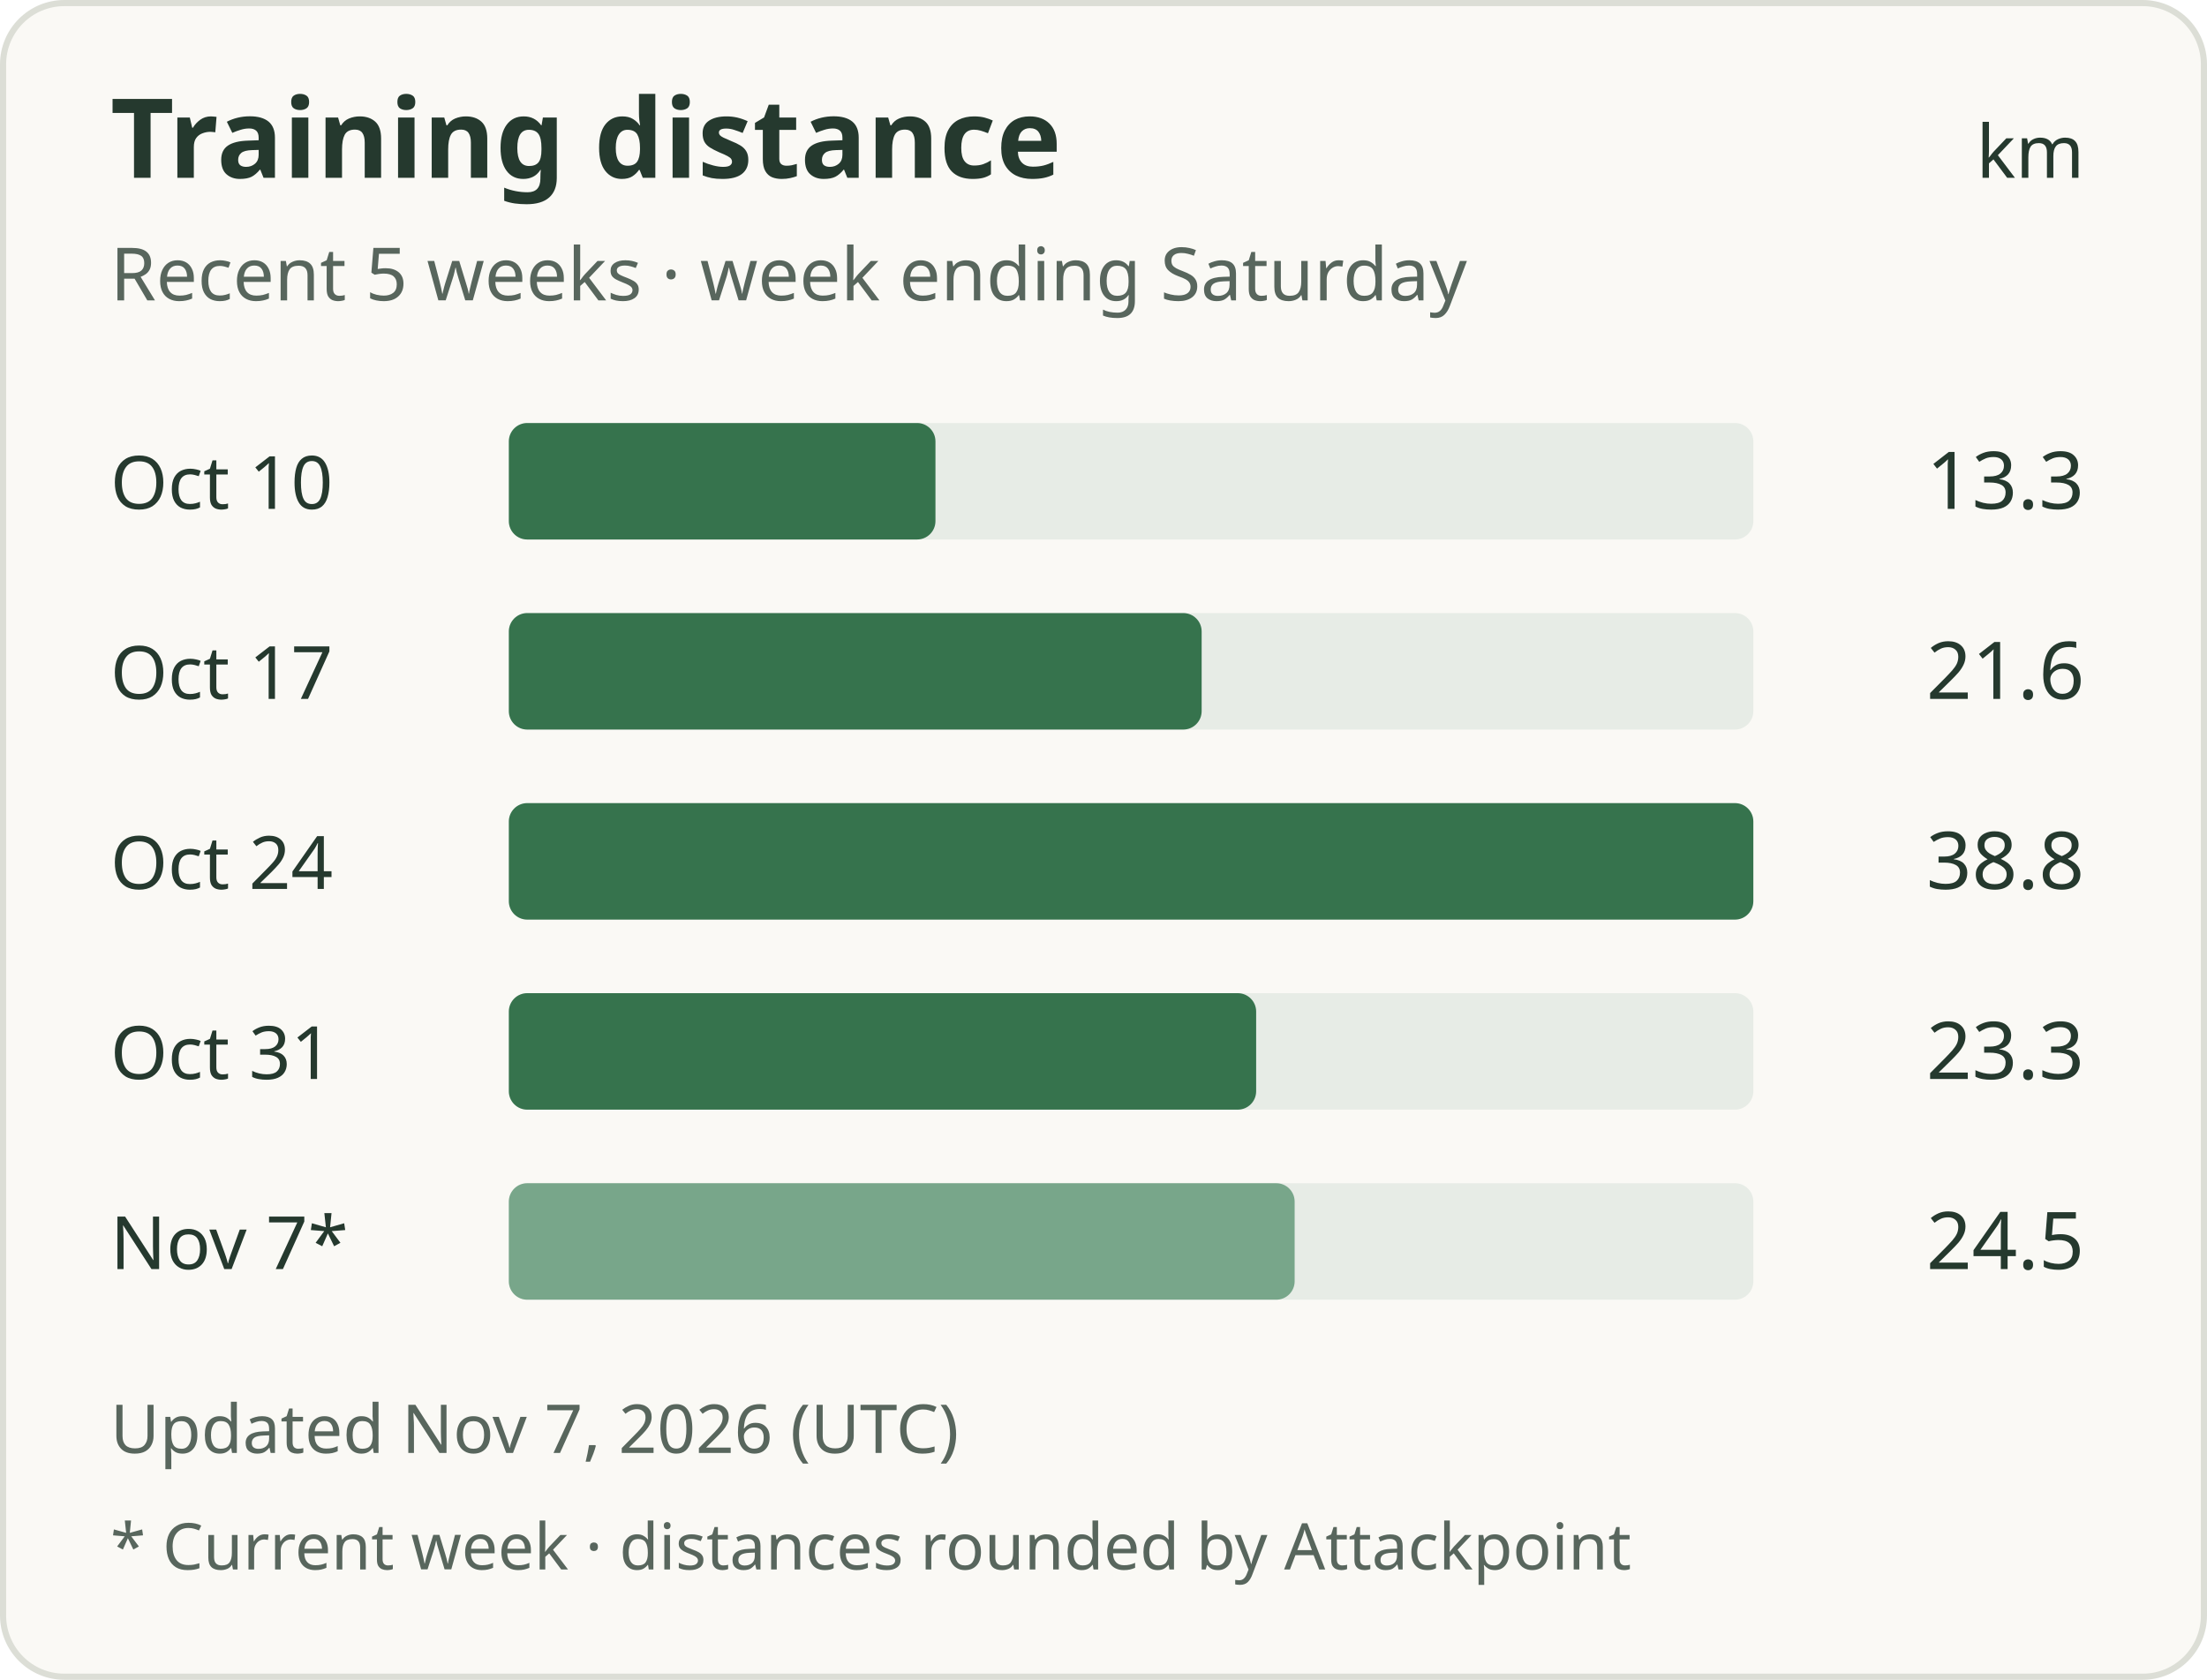
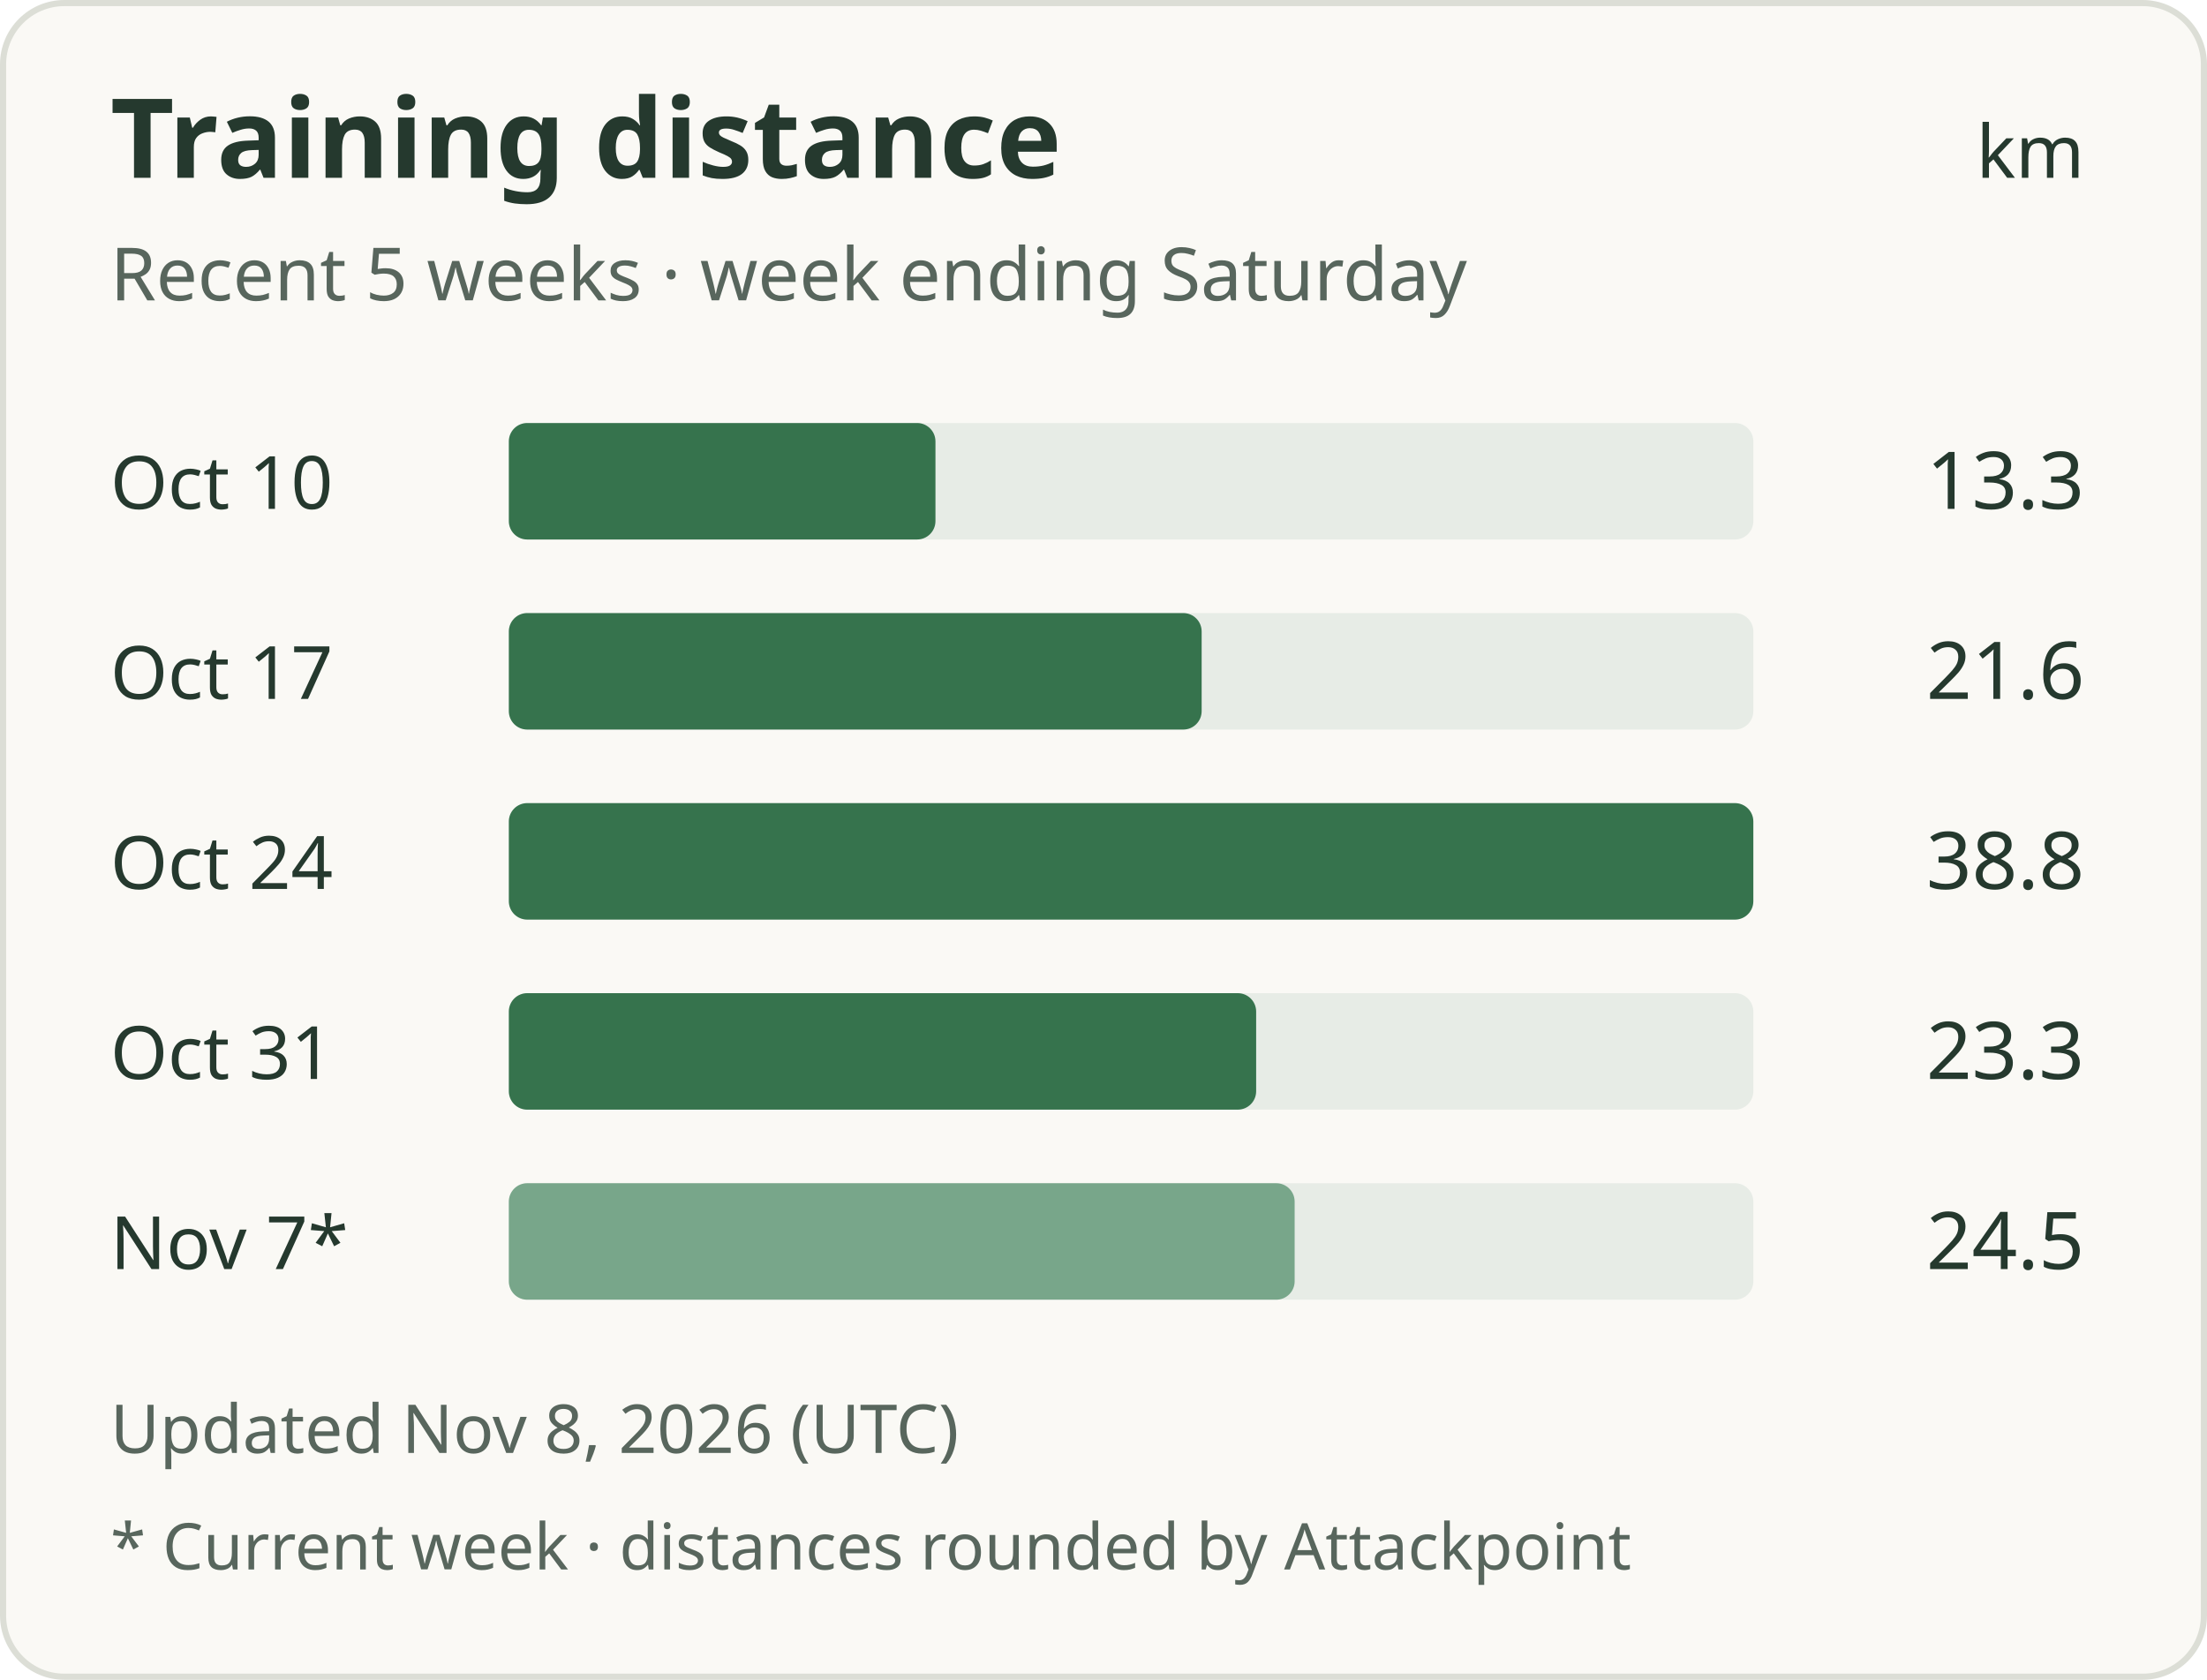
<svg xmlns="http://www.w3.org/2000/svg" width="360" height="274" viewBox="0 0 360 274" role="img" aria-labelledby="title description">
  <rect x="0.5" y="0.5" width="359" height="273" rx="10" fill="#faf9f5" stroke="#dcded6" />
  <g font-family="system-ui, sans-serif" fill="#25392e">
    <text x="18" y="29" font-size="18" font-weight="600">Training distance</text>
    <text x="340" y="29" text-anchor="end" font-size="12">km</text>
    <text x="18" y="49" font-size="12" fill="#58665d">Recent 5 weeks · week ending Saturday</text>
    <text x="18" y="83" font-size="12">Oct 10</text>
    <rect x="83" y="69" width="203" height="19" rx="3" fill="#e7ece6" />
    <rect x="83" y="69" width="69.59" height="19" rx="3" fill="#36734d" />
    <text x="340" y="83" text-anchor="end" font-size="13">13.3</text>
    <text x="18" y="114" font-size="12">Oct 17</text>
    <rect x="83" y="100" width="203" height="19" rx="3" fill="#e7ece6" />
    <rect x="83" y="100" width="113.01" height="19" rx="3" fill="#36734d" />
    <text x="340" y="114" text-anchor="end" font-size="13">21.6</text>
    <text x="18" y="145" font-size="12">Oct 24</text>
    <rect x="83" y="131" width="203" height="19" rx="3" fill="#e7ece6" />
    <rect x="83" y="131" width="203.00" height="19" rx="3" fill="#36734d" />
    <text x="340" y="145" text-anchor="end" font-size="13">38.8</text>
    <text x="18" y="176" font-size="12">Oct 31</text>
    <rect x="83" y="162" width="203" height="19" rx="3" fill="#e7ece6" />
    <rect x="83" y="162" width="121.90" height="19" rx="3" fill="#36734d" />
    <text x="340" y="176" text-anchor="end" font-size="13">23.3</text>
    <text x="18" y="207" font-size="12">Nov 7*</text>
    <rect x="83" y="193" width="203" height="19" rx="3" fill="#e7ece6" />
    <rect x="83" y="193" width="128.18" height="19" rx="3" fill="#78a68a" />
    <text x="340" y="207" text-anchor="end" font-size="13">24.5</text>
-     <text x="18" y="237" font-size="11" fill="#58665d">Updated Nov 7, 2026 (UTC)</text>
+     <text x="18" y="237" font-size="11" fill="#58665d">Updated Nov 8, 2026 (UTC)</text>
    <text x="18" y="256" font-size="10.5" fill="#58665d">* Current week · distances rounded by Attackpoint</text>
  </g>
</svg>
